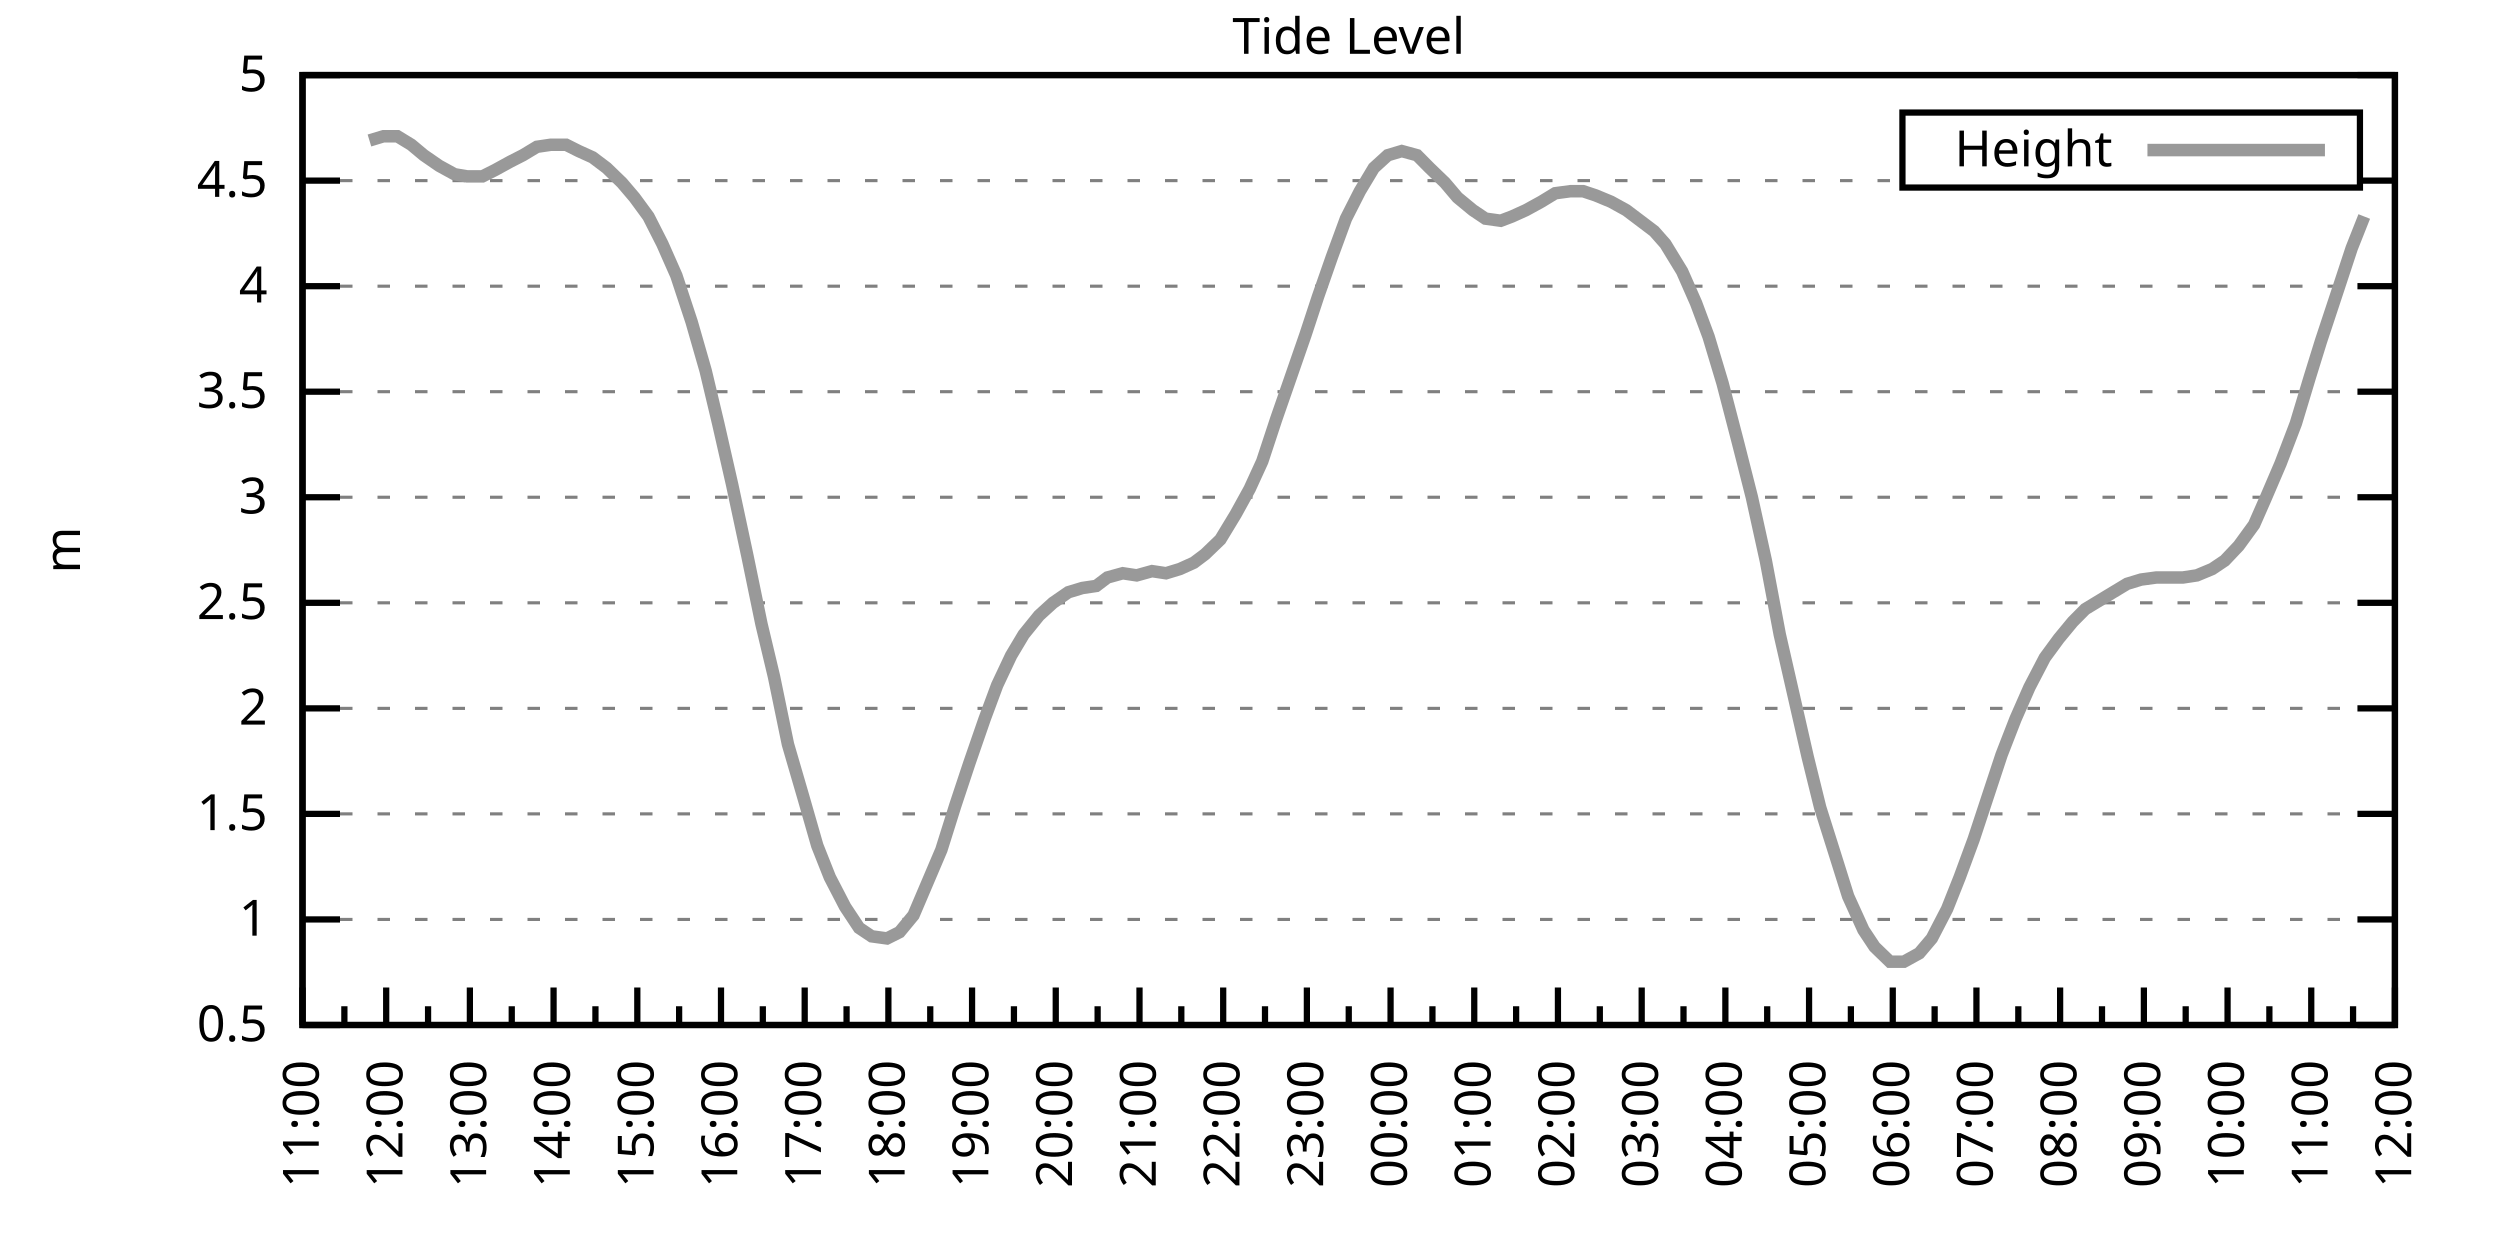
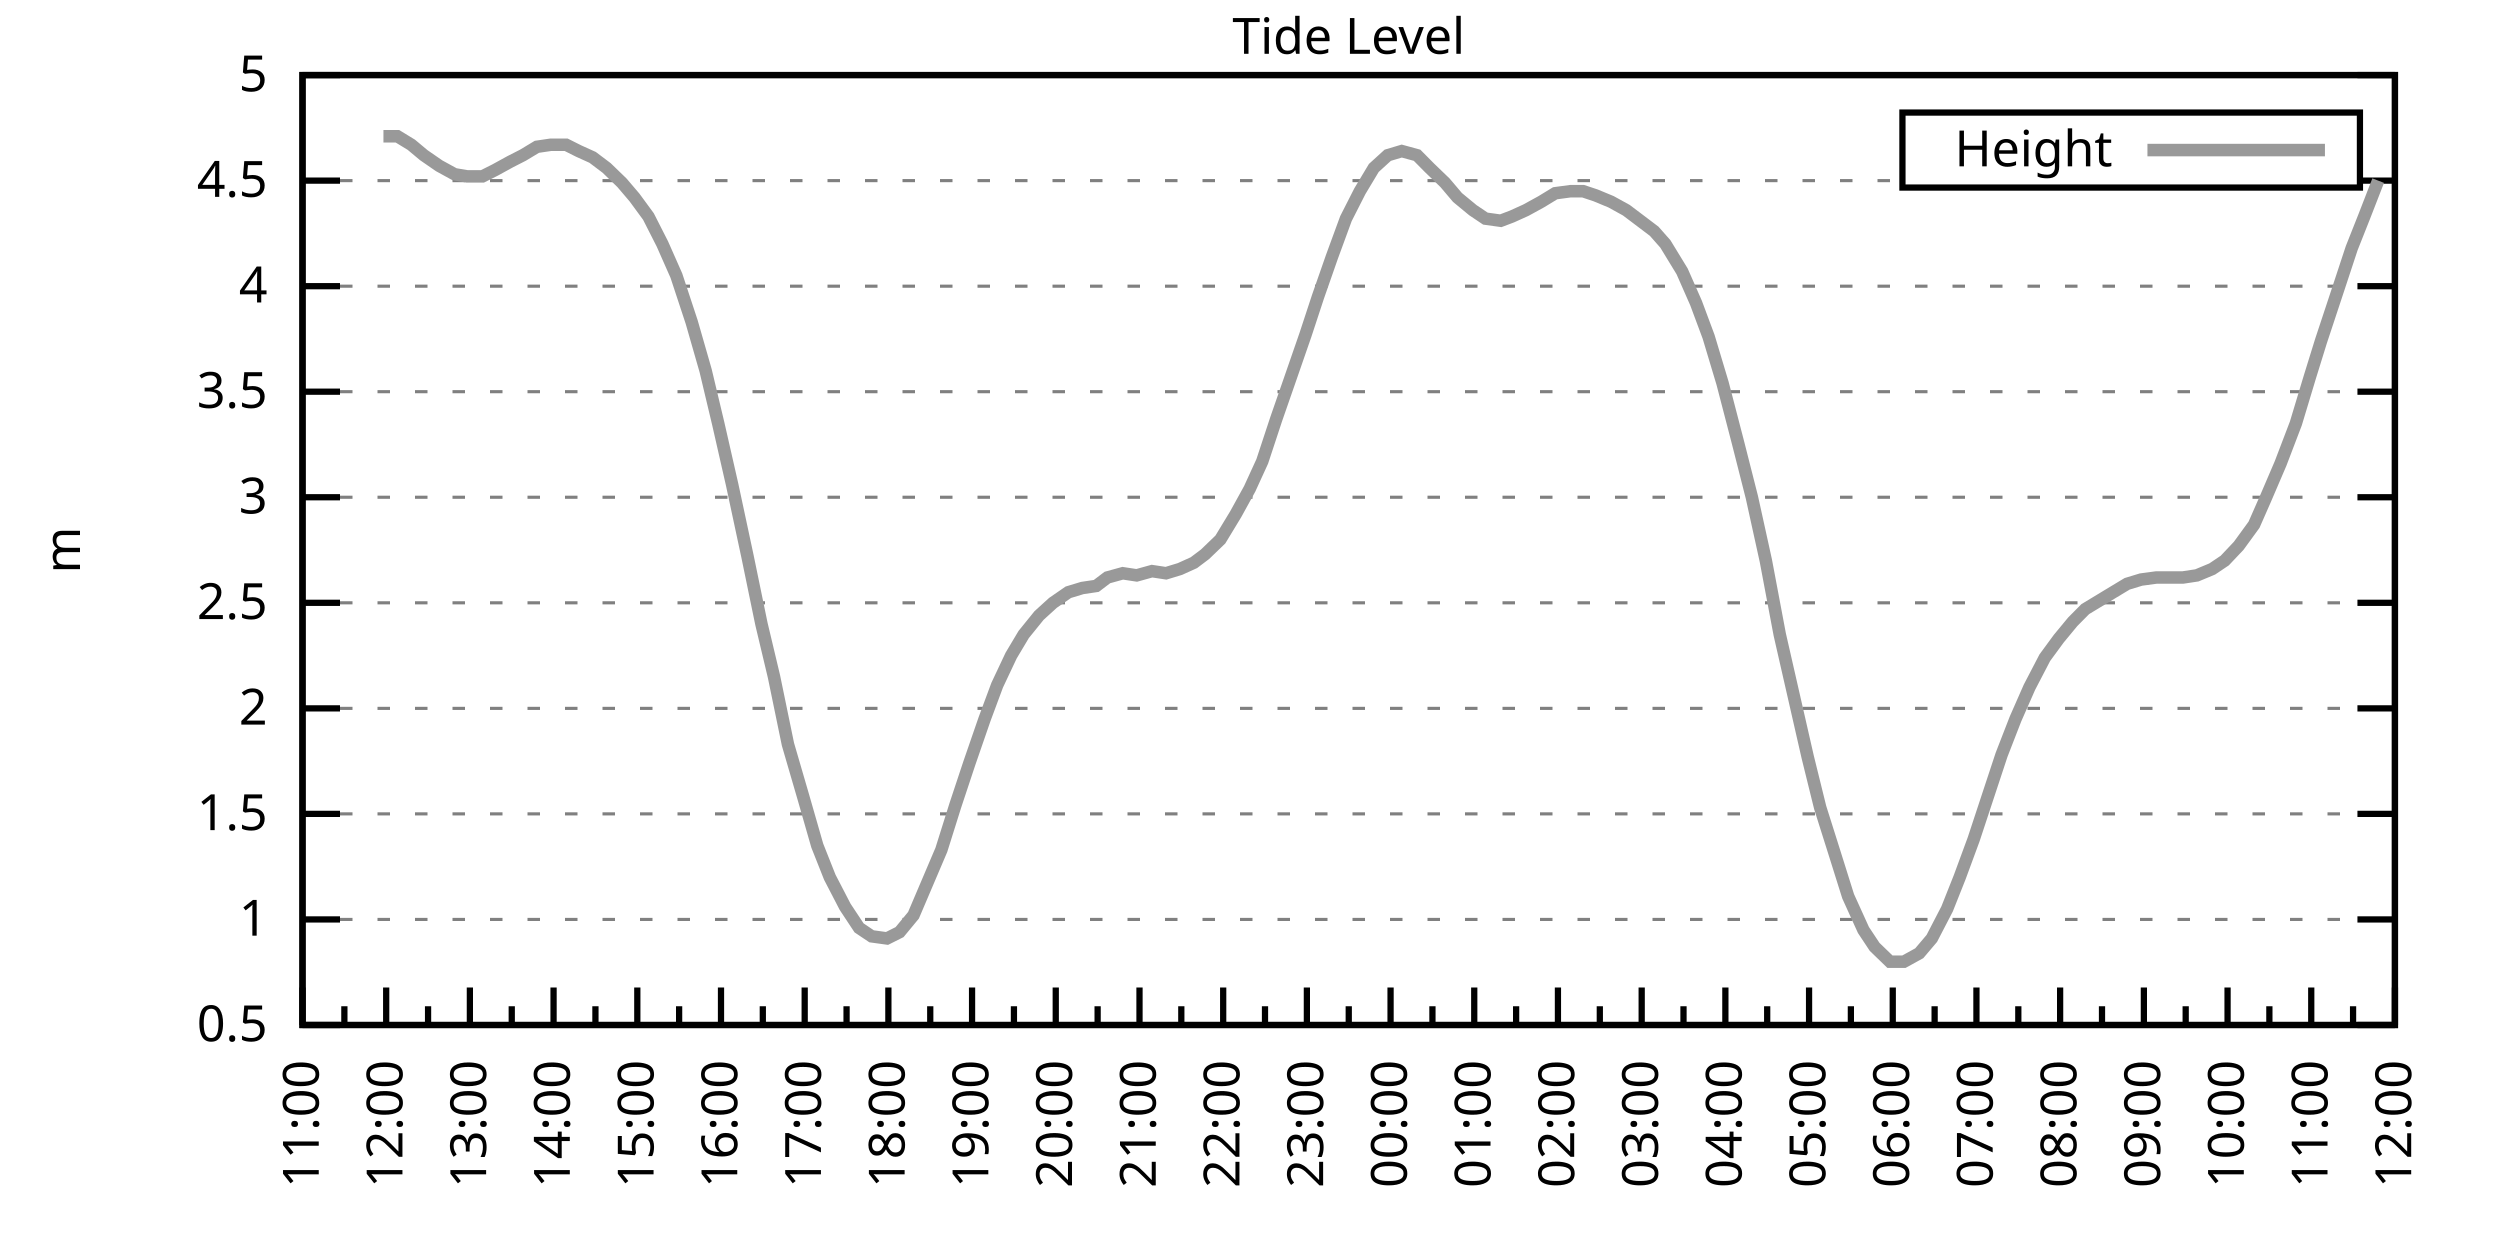
<svg xmlns="http://www.w3.org/2000/svg" xmlns:xlink="http://www.w3.org/1999/xlink" width="400" height="200" viewBox="0 0 400 200">
  <g id="gnuplot_canvas">
    <rect x="0" y="0" width="400" height="200" fill="none" />
    <defs>
      <circle id="gpDot" r="0.5" stroke-width="0.5" stroke="currentColor" />
      <path id="gpPt0" stroke-width="0.333" stroke="currentColor" d="M-1,0 h2 M0,-1 v2" />
      <path id="gpPt1" stroke-width="0.333" stroke="currentColor" d="M-1,-1 L1,1 M1,-1 L-1,1" />
      <path id="gpPt2" stroke-width="0.333" stroke="currentColor" d="M-1,0 L1,0 M0,-1 L0,1 M-1,-1 L1,1 M-1,1 L1,-1" />
      <rect id="gpPt3" stroke-width="0.333" stroke="currentColor" x="-1" y="-1" width="2" height="2" />
      <rect id="gpPt4" stroke-width="0.333" stroke="currentColor" fill="currentColor" x="-1" y="-1" width="2" height="2" />
      <circle id="gpPt5" stroke-width="0.333" stroke="currentColor" cx="0" cy="0" r="1" />
      <use xlink:href="#gpPt5" id="gpPt6" fill="currentColor" stroke="none" />
      <path id="gpPt7" stroke-width="0.333" stroke="currentColor" d="M0,-1.33 L-1.33,0.67 L1.33,0.67 z" />
      <use xlink:href="#gpPt7" id="gpPt8" fill="currentColor" stroke="none" />
      <use xlink:href="#gpPt7" id="gpPt9" stroke="currentColor" transform="rotate(180)" />
      <use xlink:href="#gpPt9" id="gpPt10" fill="currentColor" stroke="none" />
      <use xlink:href="#gpPt3" id="gpPt11" stroke="currentColor" transform="rotate(45)" />
      <use xlink:href="#gpPt11" id="gpPt12" fill="currentColor" stroke="none" />
      <path id="gpPt13" stroke-width="0.333" stroke="currentColor" d="M0,1.330 L1.265,0.411 L0.782,-1.067 L-0.782,-1.076 L-1.265,0.411 z" />
      <use xlink:href="#gpPt13" id="gpPt14" fill="currentColor" stroke="none" />
      <filter id="textbox" filterUnits="objectBoundingBox" x="0" y="0" height="1" width="1">
        <feFlood flood-color="white" flood-opacity="1" result="bgnd" />
        <feComposite in="SourceGraphic" in2="bgnd" operator="atop" />
      </filter>
      <filter id="greybox" filterUnits="objectBoundingBox" x="0" y="0" height="1" width="1">
        <feFlood flood-color="lightgrey" flood-opacity="1" result="grey" />
        <feComposite in="SourceGraphic" in2="grey" operator="atop" />
      </filter>
    </defs>
    <g fill="none" color="white" stroke="currentColor" stroke-width="1.00" stroke-linecap="butt" stroke-linejoin="miter">
</g>
    <g fill="none" color="black" stroke="currentColor" stroke-width="1.00" stroke-linecap="butt" stroke-linejoin="miter">
      <g stroke="none" shape-rendering="crispEdges">
        <polygon fill="rgb(255, 255, 255)" points="48.40,164.00 383.18,164.00 383.18,12.02 48.40,12.02 " />
      </g>
    </g>
    <g fill="none" color="black" stroke="currentColor" stroke-width="1.00" stroke-linecap="butt" stroke-linejoin="miter">
</g>
    <g fill="none" color="black" stroke="black" stroke-width="0.50" stroke-linecap="butt" stroke-linejoin="miter">
</g>
    <g fill="none" color="gray" stroke="currentColor" stroke-width="0.50" stroke-linecap="butt" stroke-linejoin="miter">
      <path stroke="gray" stroke-dasharray="2,4" class="gridline" d="M48.40,164.00 L383.19,164.00  " />
    </g>
    <g fill="none" color="gray" stroke="gray" stroke-width="1.00" stroke-linecap="butt" stroke-linejoin="miter">
</g>
    <g fill="none" color="black" stroke="currentColor" stroke-width="1.00" stroke-linecap="butt" stroke-linejoin="miter">
      <path stroke="black" d="M48.40,164.00 L54.40,164.00 M383.19,164.00 L377.19,164.00  " />
      <g transform="translate(42.80,166.60)" stroke="none" fill="black" font-family="Sans" font-size="8.00" text-anchor="end">
        <text>
          <tspan font-family="Sans"> 0.5</tspan>
        </text>
      </g>
    </g>
    <g fill="none" color="black" stroke="currentColor" stroke-width="1.00" stroke-linecap="butt" stroke-linejoin="miter">
</g>
    <g fill="none" color="black" stroke="black" stroke-width="0.50" stroke-linecap="butt" stroke-linejoin="miter">
</g>
    <g fill="none" color="gray" stroke="currentColor" stroke-width="0.50" stroke-linecap="butt" stroke-linejoin="miter">
      <path stroke="gray" stroke-dasharray="2,4" class="gridline" d="M48.40,147.11 L383.19,147.11  " />
    </g>
    <g fill="none" color="gray" stroke="gray" stroke-width="1.00" stroke-linecap="butt" stroke-linejoin="miter">
</g>
    <g fill="none" color="black" stroke="currentColor" stroke-width="1.00" stroke-linecap="butt" stroke-linejoin="miter">
      <path stroke="black" d="M48.40,147.11 L54.40,147.11 M383.19,147.11 L377.19,147.11  " />
      <g transform="translate(42.80,149.71)" stroke="none" fill="black" font-family="Sans" font-size="8.00" text-anchor="end">
        <text>
          <tspan font-family="Sans"> 1</tspan>
        </text>
      </g>
    </g>
    <g fill="none" color="black" stroke="currentColor" stroke-width="1.00" stroke-linecap="butt" stroke-linejoin="miter">
</g>
    <g fill="none" color="black" stroke="black" stroke-width="0.50" stroke-linecap="butt" stroke-linejoin="miter">
</g>
    <g fill="none" color="gray" stroke="currentColor" stroke-width="0.50" stroke-linecap="butt" stroke-linejoin="miter">
      <path stroke="gray" stroke-dasharray="2,4" class="gridline" d="M48.40,130.22 L383.19,130.22  " />
    </g>
    <g fill="none" color="gray" stroke="gray" stroke-width="1.00" stroke-linecap="butt" stroke-linejoin="miter">
</g>
    <g fill="none" color="black" stroke="currentColor" stroke-width="1.00" stroke-linecap="butt" stroke-linejoin="miter">
      <path stroke="black" d="M48.40,130.22 L54.40,130.22 M383.19,130.22 L377.19,130.22  " />
      <g transform="translate(42.80,132.82)" stroke="none" fill="black" font-family="Sans" font-size="8.00" text-anchor="end">
        <text>
          <tspan font-family="Sans"> 1.5</tspan>
        </text>
      </g>
    </g>
    <g fill="none" color="black" stroke="currentColor" stroke-width="1.00" stroke-linecap="butt" stroke-linejoin="miter">
</g>
    <g fill="none" color="black" stroke="black" stroke-width="0.50" stroke-linecap="butt" stroke-linejoin="miter">
</g>
    <g fill="none" color="gray" stroke="currentColor" stroke-width="0.50" stroke-linecap="butt" stroke-linejoin="miter">
      <path stroke="gray" stroke-dasharray="2,4" class="gridline" d="M48.40,113.34 L383.19,113.34  " />
    </g>
    <g fill="none" color="gray" stroke="gray" stroke-width="1.00" stroke-linecap="butt" stroke-linejoin="miter">
</g>
    <g fill="none" color="black" stroke="currentColor" stroke-width="1.00" stroke-linecap="butt" stroke-linejoin="miter">
      <path stroke="black" d="M48.40,113.34 L54.40,113.34 M383.19,113.34 L377.19,113.34  " />
      <g transform="translate(42.80,115.94)" stroke="none" fill="black" font-family="Sans" font-size="8.00" text-anchor="end">
        <text>
          <tspan font-family="Sans"> 2</tspan>
        </text>
      </g>
    </g>
    <g fill="none" color="black" stroke="currentColor" stroke-width="1.00" stroke-linecap="butt" stroke-linejoin="miter">
</g>
    <g fill="none" color="black" stroke="black" stroke-width="0.50" stroke-linecap="butt" stroke-linejoin="miter">
</g>
    <g fill="none" color="gray" stroke="currentColor" stroke-width="0.50" stroke-linecap="butt" stroke-linejoin="miter">
      <path stroke="gray" stroke-dasharray="2,4" class="gridline" d="M48.40,96.45 L383.19,96.45  " />
    </g>
    <g fill="none" color="gray" stroke="gray" stroke-width="1.00" stroke-linecap="butt" stroke-linejoin="miter">
</g>
    <g fill="none" color="black" stroke="currentColor" stroke-width="1.00" stroke-linecap="butt" stroke-linejoin="miter">
      <path stroke="black" d="M48.40,96.45 L54.40,96.45 M383.19,96.45 L377.19,96.45  " />
      <g transform="translate(42.80,99.05)" stroke="none" fill="black" font-family="Sans" font-size="8.00" text-anchor="end">
        <text>
          <tspan font-family="Sans"> 2.5</tspan>
        </text>
      </g>
    </g>
    <g fill="none" color="black" stroke="currentColor" stroke-width="1.00" stroke-linecap="butt" stroke-linejoin="miter">
</g>
    <g fill="none" color="black" stroke="black" stroke-width="0.50" stroke-linecap="butt" stroke-linejoin="miter">
</g>
    <g fill="none" color="gray" stroke="currentColor" stroke-width="0.50" stroke-linecap="butt" stroke-linejoin="miter">
      <path stroke="gray" stroke-dasharray="2,4" class="gridline" d="M48.40,79.56 L383.19,79.56  " />
    </g>
    <g fill="none" color="gray" stroke="gray" stroke-width="1.00" stroke-linecap="butt" stroke-linejoin="miter">
</g>
    <g fill="none" color="black" stroke="currentColor" stroke-width="1.00" stroke-linecap="butt" stroke-linejoin="miter">
      <path stroke="black" d="M48.40,79.56 L54.40,79.56 M383.19,79.56 L377.19,79.56  " />
      <g transform="translate(42.80,82.16)" stroke="none" fill="black" font-family="Sans" font-size="8.00" text-anchor="end">
        <text>
          <tspan font-family="Sans"> 3</tspan>
        </text>
      </g>
    </g>
    <g fill="none" color="black" stroke="currentColor" stroke-width="1.00" stroke-linecap="butt" stroke-linejoin="miter">
</g>
    <g fill="none" color="black" stroke="black" stroke-width="0.50" stroke-linecap="butt" stroke-linejoin="miter">
</g>
    <g fill="none" color="gray" stroke="currentColor" stroke-width="0.50" stroke-linecap="butt" stroke-linejoin="miter">
      <path stroke="gray" stroke-dasharray="2,4" class="gridline" d="M48.40,62.67 L383.19,62.67  " />
    </g>
    <g fill="none" color="gray" stroke="gray" stroke-width="1.00" stroke-linecap="butt" stroke-linejoin="miter">
</g>
    <g fill="none" color="black" stroke="currentColor" stroke-width="1.00" stroke-linecap="butt" stroke-linejoin="miter">
      <path stroke="black" d="M48.40,62.67 L54.40,62.67 M383.19,62.67 L377.19,62.67  " />
      <g transform="translate(42.80,65.27)" stroke="none" fill="black" font-family="Sans" font-size="8.00" text-anchor="end">
        <text>
          <tspan font-family="Sans"> 3.5</tspan>
        </text>
      </g>
    </g>
    <g fill="none" color="black" stroke="currentColor" stroke-width="1.00" stroke-linecap="butt" stroke-linejoin="miter">
</g>
    <g fill="none" color="black" stroke="black" stroke-width="0.50" stroke-linecap="butt" stroke-linejoin="miter">
</g>
    <g fill="none" color="gray" stroke="currentColor" stroke-width="0.50" stroke-linecap="butt" stroke-linejoin="miter">
      <path stroke="gray" stroke-dasharray="2,4" class="gridline" d="M48.40,45.79 L383.19,45.79  " />
    </g>
    <g fill="none" color="gray" stroke="gray" stroke-width="1.00" stroke-linecap="butt" stroke-linejoin="miter">
</g>
    <g fill="none" color="black" stroke="currentColor" stroke-width="1.00" stroke-linecap="butt" stroke-linejoin="miter">
      <path stroke="black" d="M48.40,45.79 L54.40,45.79 M383.19,45.79 L377.19,45.79  " />
      <g transform="translate(42.80,48.39)" stroke="none" fill="black" font-family="Sans" font-size="8.00" text-anchor="end">
        <text>
          <tspan font-family="Sans"> 4</tspan>
        </text>
      </g>
    </g>
    <g fill="none" color="black" stroke="currentColor" stroke-width="1.00" stroke-linecap="butt" stroke-linejoin="miter">
</g>
    <g fill="none" color="black" stroke="black" stroke-width="0.50" stroke-linecap="butt" stroke-linejoin="miter">
</g>
    <g fill="none" color="gray" stroke="currentColor" stroke-width="0.50" stroke-linecap="butt" stroke-linejoin="miter">
      <path stroke="gray" stroke-dasharray="2,4" class="gridline" d="M48.40,28.90 L304.39,28.90 M377.59,28.90 L383.19,28.90  " />
    </g>
    <g fill="none" color="gray" stroke="gray" stroke-width="1.00" stroke-linecap="butt" stroke-linejoin="miter">
</g>
    <g fill="none" color="black" stroke="currentColor" stroke-width="1.00" stroke-linecap="butt" stroke-linejoin="miter">
      <path stroke="black" d="M48.40,28.90 L54.40,28.90 M383.19,28.90 L377.19,28.90  " />
      <g transform="translate(42.80,31.50)" stroke="none" fill="black" font-family="Sans" font-size="8.00" text-anchor="end">
        <text>
          <tspan font-family="Sans"> 4.5</tspan>
        </text>
      </g>
    </g>
    <g fill="none" color="black" stroke="currentColor" stroke-width="1.00" stroke-linecap="butt" stroke-linejoin="miter">
</g>
    <g fill="none" color="black" stroke="black" stroke-width="0.50" stroke-linecap="butt" stroke-linejoin="miter">
</g>
    <g fill="none" color="gray" stroke="currentColor" stroke-width="0.50" stroke-linecap="butt" stroke-linejoin="miter">
      <path stroke="gray" stroke-dasharray="2,4" class="gridline" d="M48.40,12.01 L383.19,12.01  " />
    </g>
    <g fill="none" color="gray" stroke="gray" stroke-width="1.00" stroke-linecap="butt" stroke-linejoin="miter">
</g>
    <g fill="none" color="black" stroke="currentColor" stroke-width="1.00" stroke-linecap="butt" stroke-linejoin="miter">
      <path stroke="black" d="M48.40,12.01 L54.40,12.01 M383.19,12.01 L377.19,12.01  " />
      <g transform="translate(42.80,14.61)" stroke="none" fill="black" font-family="Sans" font-size="8.00" text-anchor="end">
        <text>
          <tspan font-family="Sans"> 5</tspan>
        </text>
      </g>
    </g>
    <g fill="none" color="black" stroke="currentColor" stroke-width="1.00" stroke-linecap="butt" stroke-linejoin="miter">
      <path stroke="black" d="M48.40,164.00 L48.40,158.00  " />
      <g transform="translate(51.00,169.60) rotate(270)" stroke="none" fill="black" font-family="Sans" font-size="8.00" text-anchor="end">
        <text>
          <tspan font-family="Sans">11:00</tspan>
        </text>
      </g>
    </g>
    <g fill="none" color="black" stroke="currentColor" stroke-width="1.00" stroke-linecap="butt" stroke-linejoin="miter">
      <path stroke="black" d="M55.10,164.00 L55.10,161.00 M61.79,164.00 L61.79,158.00  " />
      <g transform="translate(64.39,169.60) rotate(270)" stroke="none" fill="black" font-family="Sans" font-size="8.00" text-anchor="end">
        <text>
          <tspan font-family="Sans">12:00</tspan>
        </text>
      </g>
    </g>
    <g fill="none" color="black" stroke="currentColor" stroke-width="1.00" stroke-linecap="butt" stroke-linejoin="miter">
      <path stroke="black" d="M68.49,164.00 L68.49,161.00 M75.18,164.00 L75.18,158.00  " />
      <g transform="translate(77.78,169.60) rotate(270)" stroke="none" fill="black" font-family="Sans" font-size="8.00" text-anchor="end">
        <text>
          <tspan font-family="Sans">13:00</tspan>
        </text>
      </g>
    </g>
    <g fill="none" color="black" stroke="currentColor" stroke-width="1.00" stroke-linecap="butt" stroke-linejoin="miter">
      <path stroke="black" d="M81.88,164.00 L81.88,161.00 M88.57,164.00 L88.57,158.00  " />
      <g transform="translate(91.17,169.60) rotate(270)" stroke="none" fill="black" font-family="Sans" font-size="8.00" text-anchor="end">
        <text>
          <tspan font-family="Sans">14:00</tspan>
        </text>
      </g>
    </g>
    <g fill="none" color="black" stroke="currentColor" stroke-width="1.00" stroke-linecap="butt" stroke-linejoin="miter">
      <path stroke="black" d="M95.27,164.00 L95.27,161.00 M101.97,164.00 L101.97,158.00  " />
      <g transform="translate(104.57,169.60) rotate(270)" stroke="none" fill="black" font-family="Sans" font-size="8.00" text-anchor="end">
        <text>
          <tspan font-family="Sans">15:00</tspan>
        </text>
      </g>
    </g>
    <g fill="none" color="black" stroke="currentColor" stroke-width="1.00" stroke-linecap="butt" stroke-linejoin="miter">
      <path stroke="black" d="M108.66,164.00 L108.66,161.00 M115.36,164.00 L115.36,158.00  " />
      <g transform="translate(117.96,169.60) rotate(270)" stroke="none" fill="black" font-family="Sans" font-size="8.00" text-anchor="end">
        <text>
          <tspan font-family="Sans">16:00</tspan>
        </text>
      </g>
    </g>
    <g fill="none" color="black" stroke="currentColor" stroke-width="1.00" stroke-linecap="butt" stroke-linejoin="miter">
      <path stroke="black" d="M122.05,164.00 L122.05,161.00 M128.75,164.00 L128.75,158.00  " />
      <g transform="translate(131.35,169.60) rotate(270)" stroke="none" fill="black" font-family="Sans" font-size="8.00" text-anchor="end">
        <text>
          <tspan font-family="Sans">17:00</tspan>
        </text>
      </g>
    </g>
    <g fill="none" color="black" stroke="currentColor" stroke-width="1.00" stroke-linecap="butt" stroke-linejoin="miter">
      <path stroke="black" d="M135.45,164.00 L135.45,161.00 M142.14,164.00 L142.14,158.00  " />
      <g transform="translate(144.74,169.60) rotate(270)" stroke="none" fill="black" font-family="Sans" font-size="8.00" text-anchor="end">
        <text>
          <tspan font-family="Sans">18:00</tspan>
        </text>
      </g>
    </g>
    <g fill="none" color="black" stroke="currentColor" stroke-width="1.00" stroke-linecap="butt" stroke-linejoin="miter">
      <path stroke="black" d="M148.84,164.00 L148.84,161.00 M155.53,164.00 L155.53,158.00  " />
      <g transform="translate(158.13,169.60) rotate(270)" stroke="none" fill="black" font-family="Sans" font-size="8.00" text-anchor="end">
        <text>
          <tspan font-family="Sans">19:00</tspan>
        </text>
      </g>
    </g>
    <g fill="none" color="black" stroke="currentColor" stroke-width="1.00" stroke-linecap="butt" stroke-linejoin="miter">
      <path stroke="black" d="M162.23,164.00 L162.23,161.00 M168.92,164.00 L168.92,158.00  " />
      <g transform="translate(171.52,169.60) rotate(270)" stroke="none" fill="black" font-family="Sans" font-size="8.00" text-anchor="end">
        <text>
          <tspan font-family="Sans">20:00</tspan>
        </text>
      </g>
    </g>
    <g fill="none" color="black" stroke="currentColor" stroke-width="1.00" stroke-linecap="butt" stroke-linejoin="miter">
      <path stroke="black" d="M175.62,164.00 L175.62,161.00 M182.32,164.00 L182.32,158.00  " />
      <g transform="translate(184.92,169.60) rotate(270)" stroke="none" fill="black" font-family="Sans" font-size="8.00" text-anchor="end">
        <text>
          <tspan font-family="Sans">21:00</tspan>
        </text>
      </g>
    </g>
    <g fill="none" color="black" stroke="currentColor" stroke-width="1.00" stroke-linecap="butt" stroke-linejoin="miter">
      <path stroke="black" d="M189.01,164.00 L189.01,161.00 M195.71,164.00 L195.71,158.00  " />
      <g transform="translate(198.31,169.60) rotate(270)" stroke="none" fill="black" font-family="Sans" font-size="8.00" text-anchor="end">
        <text>
          <tspan font-family="Sans">22:00</tspan>
        </text>
      </g>
    </g>
    <g fill="none" color="black" stroke="currentColor" stroke-width="1.00" stroke-linecap="butt" stroke-linejoin="miter">
      <path stroke="black" d="M202.40,164.00 L202.40,161.00 M209.10,164.00 L209.10,158.00  " />
      <g transform="translate(211.70,169.60) rotate(270)" stroke="none" fill="black" font-family="Sans" font-size="8.00" text-anchor="end">
        <text>
          <tspan font-family="Sans">23:00</tspan>
        </text>
      </g>
    </g>
    <g fill="none" color="black" stroke="currentColor" stroke-width="1.00" stroke-linecap="butt" stroke-linejoin="miter">
      <path stroke="black" d="M215.80,164.00 L215.80,161.00 M222.49,164.00 L222.49,158.00  " />
      <g transform="translate(225.09,169.60) rotate(270)" stroke="none" fill="black" font-family="Sans" font-size="8.00" text-anchor="end">
        <text>
          <tspan font-family="Sans">00:00</tspan>
        </text>
      </g>
    </g>
    <g fill="none" color="black" stroke="currentColor" stroke-width="1.00" stroke-linecap="butt" stroke-linejoin="miter">
      <path stroke="black" d="M229.19,164.00 L229.19,161.00 M235.88,164.00 L235.88,158.00  " />
      <g transform="translate(238.48,169.60) rotate(270)" stroke="none" fill="black" font-family="Sans" font-size="8.00" text-anchor="end">
        <text>
          <tspan font-family="Sans">01:00</tspan>
        </text>
      </g>
    </g>
    <g fill="none" color="black" stroke="currentColor" stroke-width="1.00" stroke-linecap="butt" stroke-linejoin="miter">
      <path stroke="black" d="M242.58,164.00 L242.58,161.00 M249.27,164.00 L249.27,158.00  " />
      <g transform="translate(251.87,169.60) rotate(270)" stroke="none" fill="black" font-family="Sans" font-size="8.00" text-anchor="end">
        <text>
          <tspan font-family="Sans">02:00</tspan>
        </text>
      </g>
    </g>
    <g fill="none" color="black" stroke="currentColor" stroke-width="1.00" stroke-linecap="butt" stroke-linejoin="miter">
      <path stroke="black" d="M255.97,164.00 L255.97,161.00 M262.67,164.00 L262.67,158.00  " />
      <g transform="translate(265.27,169.60) rotate(270)" stroke="none" fill="black" font-family="Sans" font-size="8.00" text-anchor="end">
        <text>
          <tspan font-family="Sans">03:00</tspan>
        </text>
      </g>
    </g>
    <g fill="none" color="black" stroke="currentColor" stroke-width="1.00" stroke-linecap="butt" stroke-linejoin="miter">
      <path stroke="black" d="M269.36,164.00 L269.36,161.00 M276.06,164.00 L276.06,158.00  " />
      <g transform="translate(278.66,169.60) rotate(270)" stroke="none" fill="black" font-family="Sans" font-size="8.00" text-anchor="end">
        <text>
          <tspan font-family="Sans">04:00</tspan>
        </text>
      </g>
    </g>
    <g fill="none" color="black" stroke="currentColor" stroke-width="1.00" stroke-linecap="butt" stroke-linejoin="miter">
      <path stroke="black" d="M282.75,164.00 L282.75,161.00 M289.45,164.00 L289.45,158.00  " />
      <g transform="translate(292.05,169.60) rotate(270)" stroke="none" fill="black" font-family="Sans" font-size="8.00" text-anchor="end">
        <text>
          <tspan font-family="Sans">05:00</tspan>
        </text>
      </g>
    </g>
    <g fill="none" color="black" stroke="currentColor" stroke-width="1.00" stroke-linecap="butt" stroke-linejoin="miter">
      <path stroke="black" d="M296.14,164.00 L296.14,161.00 M302.84,164.00 L302.84,158.00  " />
      <g transform="translate(305.44,169.60) rotate(270)" stroke="none" fill="black" font-family="Sans" font-size="8.00" text-anchor="end">
        <text>
          <tspan font-family="Sans">06:00</tspan>
        </text>
      </g>
    </g>
    <g fill="none" color="black" stroke="currentColor" stroke-width="1.00" stroke-linecap="butt" stroke-linejoin="miter">
      <path stroke="black" d="M309.54,164.00 L309.54,161.00 M316.23,164.00 L316.23,158.00  " />
      <g transform="translate(318.83,169.60) rotate(270)" stroke="none" fill="black" font-family="Sans" font-size="8.00" text-anchor="end">
        <text>
          <tspan font-family="Sans">07:00</tspan>
        </text>
      </g>
    </g>
    <g fill="none" color="black" stroke="currentColor" stroke-width="1.00" stroke-linecap="butt" stroke-linejoin="miter">
      <path stroke="black" d="M322.93,164.00 L322.93,161.00 M329.62,164.00 L329.62,158.00  " />
      <g transform="translate(332.22,169.60) rotate(270)" stroke="none" fill="black" font-family="Sans" font-size="8.00" text-anchor="end">
        <text>
          <tspan font-family="Sans">08:00</tspan>
        </text>
      </g>
    </g>
    <g fill="none" color="black" stroke="currentColor" stroke-width="1.00" stroke-linecap="butt" stroke-linejoin="miter">
      <path stroke="black" d="M336.32,164.00 L336.32,161.00 M343.02,164.00 L343.02,158.00  " />
      <g transform="translate(345.62,169.60) rotate(270)" stroke="none" fill="black" font-family="Sans" font-size="8.00" text-anchor="end">
        <text>
          <tspan font-family="Sans">09:00</tspan>
        </text>
      </g>
    </g>
    <g fill="none" color="black" stroke="currentColor" stroke-width="1.00" stroke-linecap="butt" stroke-linejoin="miter">
      <path stroke="black" d="M349.71,164.00 L349.71,161.00 M356.41,164.00 L356.41,158.00  " />
      <g transform="translate(359.01,169.60) rotate(270)" stroke="none" fill="black" font-family="Sans" font-size="8.00" text-anchor="end">
        <text>
          <tspan font-family="Sans">10:00</tspan>
        </text>
      </g>
    </g>
    <g fill="none" color="black" stroke="currentColor" stroke-width="1.00" stroke-linecap="butt" stroke-linejoin="miter">
      <path stroke="black" d="M363.10,164.00 L363.10,161.00 M369.80,164.00 L369.80,158.00  " />
      <g transform="translate(372.40,169.60) rotate(270)" stroke="none" fill="black" font-family="Sans" font-size="8.00" text-anchor="end">
        <text>
          <tspan font-family="Sans">11:00</tspan>
        </text>
      </g>
    </g>
    <g fill="none" color="black" stroke="currentColor" stroke-width="1.00" stroke-linecap="butt" stroke-linejoin="miter">
      <path stroke="black" d="M376.49,164.00 L376.49,161.00 M383.19,164.00 L383.19,158.00  " />
      <g transform="translate(385.79,169.60) rotate(270)" stroke="none" fill="black" font-family="Sans" font-size="8.00" text-anchor="end">
        <text>
          <tspan font-family="Sans">12:00</tspan>
        </text>
      </g>
    </g>
    <g fill="none" color="black" stroke="currentColor" stroke-width="1.00" stroke-linecap="butt" stroke-linejoin="miter">
</g>
    <g fill="none" color="black" stroke="currentColor" stroke-width="1.00" stroke-linecap="butt" stroke-linejoin="miter">
      <path stroke="black" d="M48.40,12.01 L48.40,164.00 L383.19,164.00 L383.19,12.01 L48.40,12.01 Z  " />
    </g>
    <g fill="none" color="black" stroke="currentColor" stroke-width="1.00" stroke-linecap="butt" stroke-linejoin="miter">
      <g transform="translate(12.80,88.01) rotate(270)" stroke="none" fill="black" font-family="Sans" font-size="8.00" text-anchor="middle">
        <text>
          <tspan font-family="Sans">m</tspan>
        </text>
      </g>
    </g>
    <g fill="none" color="black" stroke="currentColor" stroke-width="1.00" stroke-linecap="butt" stroke-linejoin="miter">
</g>
    <g fill="none" color="black" stroke="currentColor" stroke-width="1.00" stroke-linecap="butt" stroke-linejoin="miter">
      <path stroke="black" d="M304.39,30.01 L304.39,18.01 L377.59,18.01 L377.59,30.01 L304.39,30.01 Z  " />
    </g>
    <g id="Tide_level_plot_1">
      <g fill="none" color="white" stroke="black" stroke-width="2.00" stroke-linecap="butt" stroke-linejoin="miter">
</g>
      <g fill="none" color="black" stroke="currentColor" stroke-width="2.00" stroke-linecap="butt" stroke-linejoin="miter">
        <g transform="translate(337.99,26.61)" stroke="none" fill="black" font-family="Sans" font-size="8.00" text-anchor="end">
          <text>
            <tspan font-family="Sans">Height</tspan>
          </text>
        </g>
      </g>
      <g fill="none" color="black" stroke="currentColor" stroke-width="2.00" stroke-linecap="butt" stroke-linejoin="miter">
-         <path stroke="rgb(153, 153, 153)" d="M343.59,24.01 L371.99,24.01 M59.11,22.48 L61.35,21.80 L63.58,21.80 L65.81,23.16 L67.82,24.84 L70.27,26.53   L72.73,27.88 L74.74,28.22 L77.19,28.22 L79.20,27.21 L81.66,25.86 L83.66,24.84 L85.90,23.49 L88.13,23.16   L90.58,23.16 L92.59,24.17 L94.82,25.18 L97.06,26.87 L99.51,29.24 L101.52,31.60 L103.75,34.64 L105.98,39.03   L108.22,44.10 L110.67,51.53 L112.90,59.30 L114.91,67.74 L117.14,77.53 L119.60,89.02 L121.83,99.83 L123.84,108.27   L126.07,119.08 L128.53,127.52 L130.76,135.29 L132.77,140.36 L135.22,145.09 L137.45,148.46 L139.46,149.81 L141.92,150.15   L143.93,149.14 L146.16,146.44 L148.61,140.69 L150.62,135.97 L152.85,128.87 L155.09,122.12 L157.54,115.03 L159.55,109.62   L161.78,104.89 L163.79,101.52 L166.25,98.48 L168.48,96.45 L170.93,94.76 L173.17,94.08 L175.40,93.75 L177.18,92.40   L179.64,91.72 L181.87,92.06 L184.32,91.38 L186.56,91.72 L188.79,91.04 L191.02,90.03 L192.81,88.68 L195.26,86.32   L197.72,82.26 L199.95,78.21 L201.96,73.82 L204.19,67.06 L206.42,60.65 L208.88,53.55 L210.88,47.47 L213.12,41.06   L215.35,34.98 L217.58,30.59 L219.81,26.87 L222.04,24.84 L224.28,24.17 L226.73,24.84 L228.74,26.87 L231.20,29.24   L233.20,31.60 L235.66,33.63 L237.67,34.98 L240.12,35.32 L241.91,34.64 L244.14,33.63 L246.60,32.28 L248.83,30.92   L251.28,30.59 L253.29,30.59 L255.30,31.26 L257.76,32.28 L260.21,33.63 L262.00,34.98 L264.67,37.00 L266.46,39.03   L269.14,43.42 L271.37,48.49 L273.38,53.89 L275.61,61.32 L278.07,70.78 L280.30,79.56 L282.53,89.69 L284.76,101.52   L289.23,121.11 L291.23,129.21 L293.47,136.30 L295.70,143.40 L298.15,148.80 L299.94,151.50 L302.39,153.87 L304.63,153.87   L307.08,152.52 L309.09,150.15 L311.54,145.42 L313.55,140.36 L315.79,134.28 L318.02,127.52 L320.25,120.77 L322.48,115.03   L324.71,109.96 L327.17,105.23 L329.40,102.19 L331.63,99.49 L333.64,97.46 L335.87,96.11 L338.10,94.76 L340.34,93.41   L342.57,92.73 L345.02,92.40 L347.26,92.40 L349.26,92.40 L351.50,92.06 L353.95,91.04 L355.96,89.69 L358.19,87.33   L360.65,83.95 L362.43,79.90 L364.89,74.16 L367.34,67.74 L369.58,60.31 L371.36,54.57 L373.82,47.14 L376.27,39.71   L378.28,34.64  " />
+         <path stroke="rgb(153, 153, 153)" d="M343.59,24.01 L371.99,24.01 M61.35,21.80 L63.58,21.80 L65.81,23.16 L67.82,24.84 L70.27,26.53 L72.73,27.88   L74.74,28.22 L77.19,28.22 L79.20,27.21 L81.66,25.86 L83.66,24.84 L85.90,23.49 L88.13,23.16 L90.58,23.16   L92.59,24.17 L94.82,25.18 L97.06,26.87 L99.51,29.24 L101.52,31.60 L103.75,34.64 L105.98,39.03 L108.22,44.10   L110.67,51.53 L112.90,59.30 L114.91,67.74 L117.14,77.53 L119.60,89.02 L121.83,99.83 L123.84,108.27 L126.07,119.08   L128.53,127.52 L130.76,135.29 L132.77,140.36 L135.22,145.09 L137.45,148.46 L139.46,149.81 L141.92,150.15 L143.93,149.14   L146.16,146.44 L148.61,140.69 L150.62,135.97 L152.85,128.87 L155.09,122.12 L157.54,115.03 L159.55,109.62 L161.78,104.89   L163.79,101.52 L166.25,98.48 L168.48,96.45 L170.93,94.76 L173.17,94.08 L175.40,93.75 L177.18,92.40 L179.64,91.72   L181.87,92.06 L184.32,91.38 L186.56,91.72 L188.79,91.04 L191.02,90.03 L192.81,88.68 L195.26,86.32 L197.72,82.26   L199.95,78.21 L201.96,73.82 L204.19,67.06 L206.42,60.65 L208.88,53.55 L210.88,47.47 L213.12,41.06 L215.35,34.98   L217.58,30.59 L219.81,26.87 L222.04,24.84 L224.28,24.17 L226.73,24.84 L228.74,26.87 L231.20,29.24 L233.20,31.60   L235.66,33.63 L237.67,34.98 L240.12,35.32 L241.91,34.64 L244.14,33.63 L246.60,32.28 L248.83,30.92 L251.28,30.59   L253.29,30.59 L255.30,31.26 L257.76,32.28 L260.21,33.63 L262.00,34.98 L264.67,37.00 L266.46,39.03 L269.14,43.42   L271.37,48.49 L273.38,53.89 L275.61,61.32 L278.07,70.78 L280.30,79.56 L282.53,89.69 L284.76,101.52 L289.23,121.11   L291.23,129.21 L293.47,136.30 L295.70,143.40 L298.15,148.80 L299.94,151.50 L302.39,153.87 L304.63,153.87 L307.08,152.52   L309.09,150.15 L311.54,145.42 L313.55,140.36 L315.79,134.28 L318.02,127.52 L320.25,120.77 L322.48,115.03 L324.71,109.96   L327.17,105.23 L329.40,102.19 L331.63,99.49 L333.64,97.46 L335.87,96.11 L338.10,94.76 L340.34,93.41 L342.57,92.73   L345.02,92.40 L347.26,92.40 L349.26,92.40 L351.50,92.06 L353.95,91.04 L355.96,89.69 L358.19,87.33 L360.65,83.95   L362.43,79.90 L364.89,74.16 L367.34,67.74 L369.58,60.31 L371.36,54.57 L373.82,47.14 L376.27,39.71 L378.28,34.64   L380.51,28.90  " />
      </g>
    </g>
    <g fill="none" color="black" stroke="currentColor" stroke-width="2.00" stroke-linecap="butt" stroke-linejoin="miter">
</g>
    <g fill="none" color="black" stroke="black" stroke-width="1.00" stroke-linecap="butt" stroke-linejoin="miter">
</g>
    <g fill="none" color="black" stroke="currentColor" stroke-width="1.00" stroke-linecap="butt" stroke-linejoin="miter">
      <path stroke="black" d="M48.40,12.01 L48.40,164.00 L383.19,164.00 L383.19,12.01 L48.40,12.01 Z  " />
    </g>
    <g fill="none" color="black" stroke="currentColor" stroke-width="1.00" stroke-linecap="butt" stroke-linejoin="miter">
      <g transform="translate(215.79,8.61)" stroke="none" fill="black" font-family="Sans" font-size="8.00" text-anchor="middle">
        <text>
          <tspan font-family="Sans">Tide Level</tspan>
        </text>
      </g>
    </g>
    <g fill="none" color="black" stroke="currentColor" stroke-width="1.00" stroke-linecap="butt" stroke-linejoin="miter">
</g>
  </g>
</svg>
